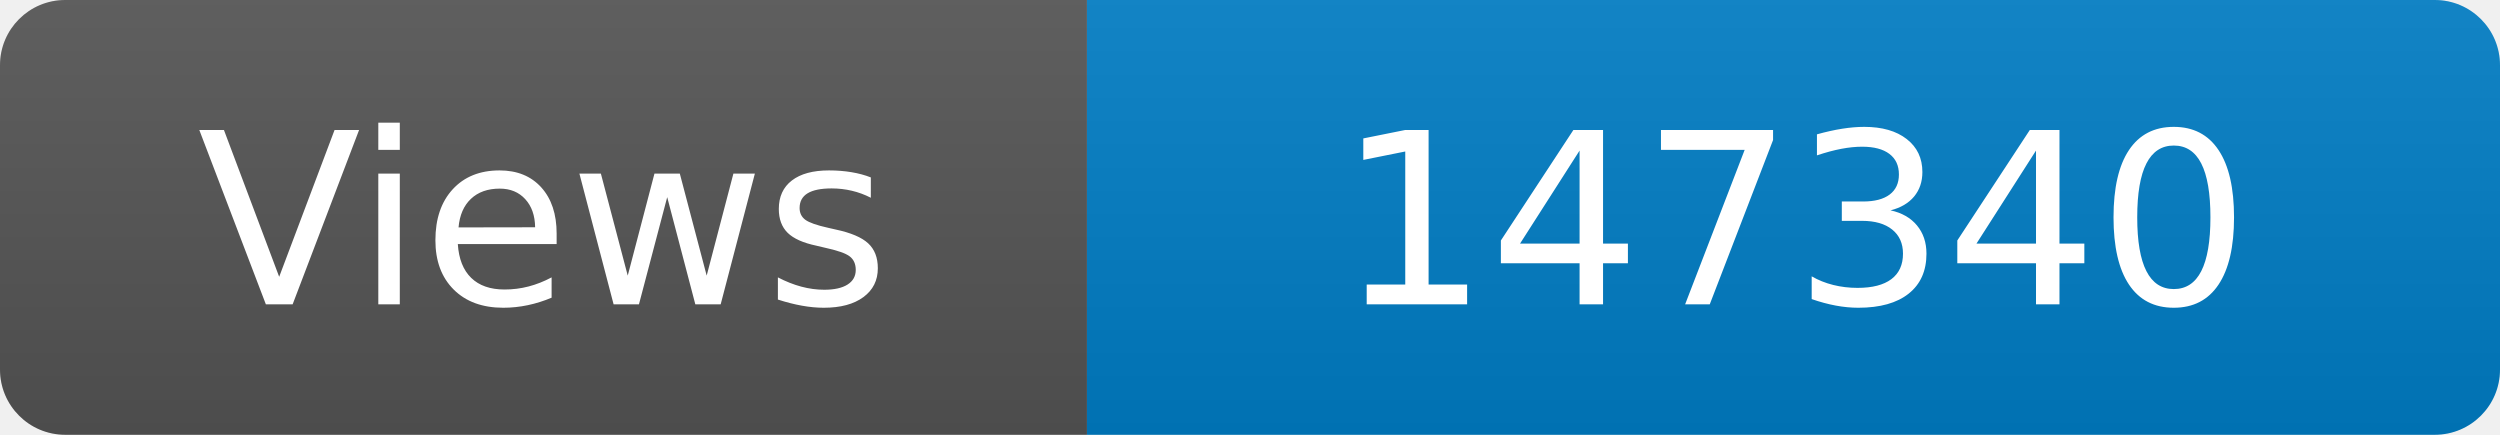
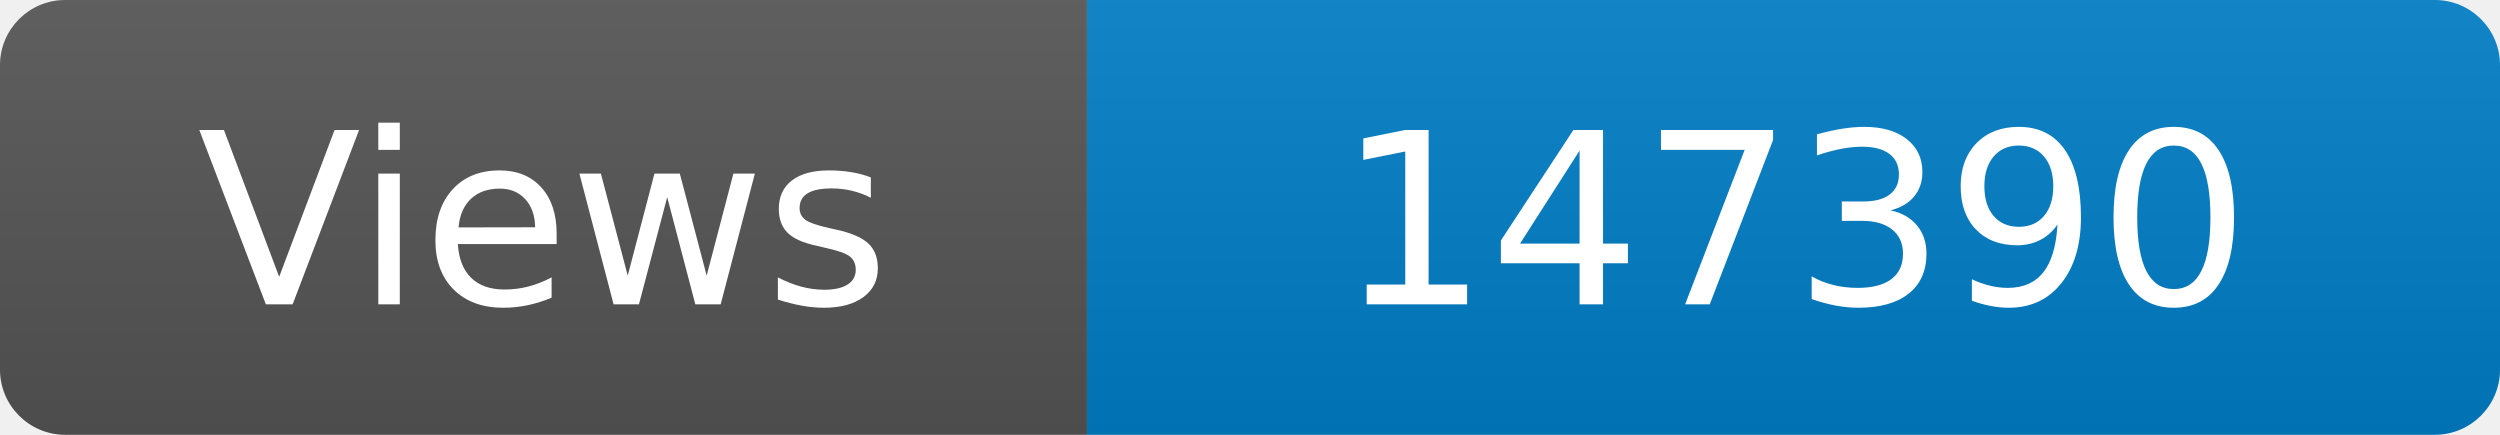
<svg xmlns="http://www.w3.org/2000/svg" width="115" height="20" role="img" aria-label="Maintained?: yes">
  <linearGradient id="s" x2="0" y2="100%">
    <stop offset="0" stop-color="#bbb" stop-opacity=".1" />
    <stop offset="1" stop-opacity=".1" />
  </linearGradient>
  <clipPath id="r">
    <rect width="115" height="20" rx="3" fill="#fff" />
  </clipPath>
  <g clip-path="url(#r)">
    <rect width="50" height="20" fill="#555" />
    <rect x="50" width="160" height="20" fill="#007ec6" />
    <rect width="115" height="20" fill="url(#s)" />
  </g>
  <g fill="#fff" text-anchor="middle" font-family="Verdana,Geneva,DejaVu Sans,sans-serif" font-size="110">
    <text x="250" y="140" transform="scale(.1)" fill="#fff">Views</text>
-     <text x="825" y="140" transform="scale(.1)" fill="#fff">147340</text>
+     <text x="825" y="140" transform="scale(.1)" fill="#fff">147390</text>
  </g>
</svg>
